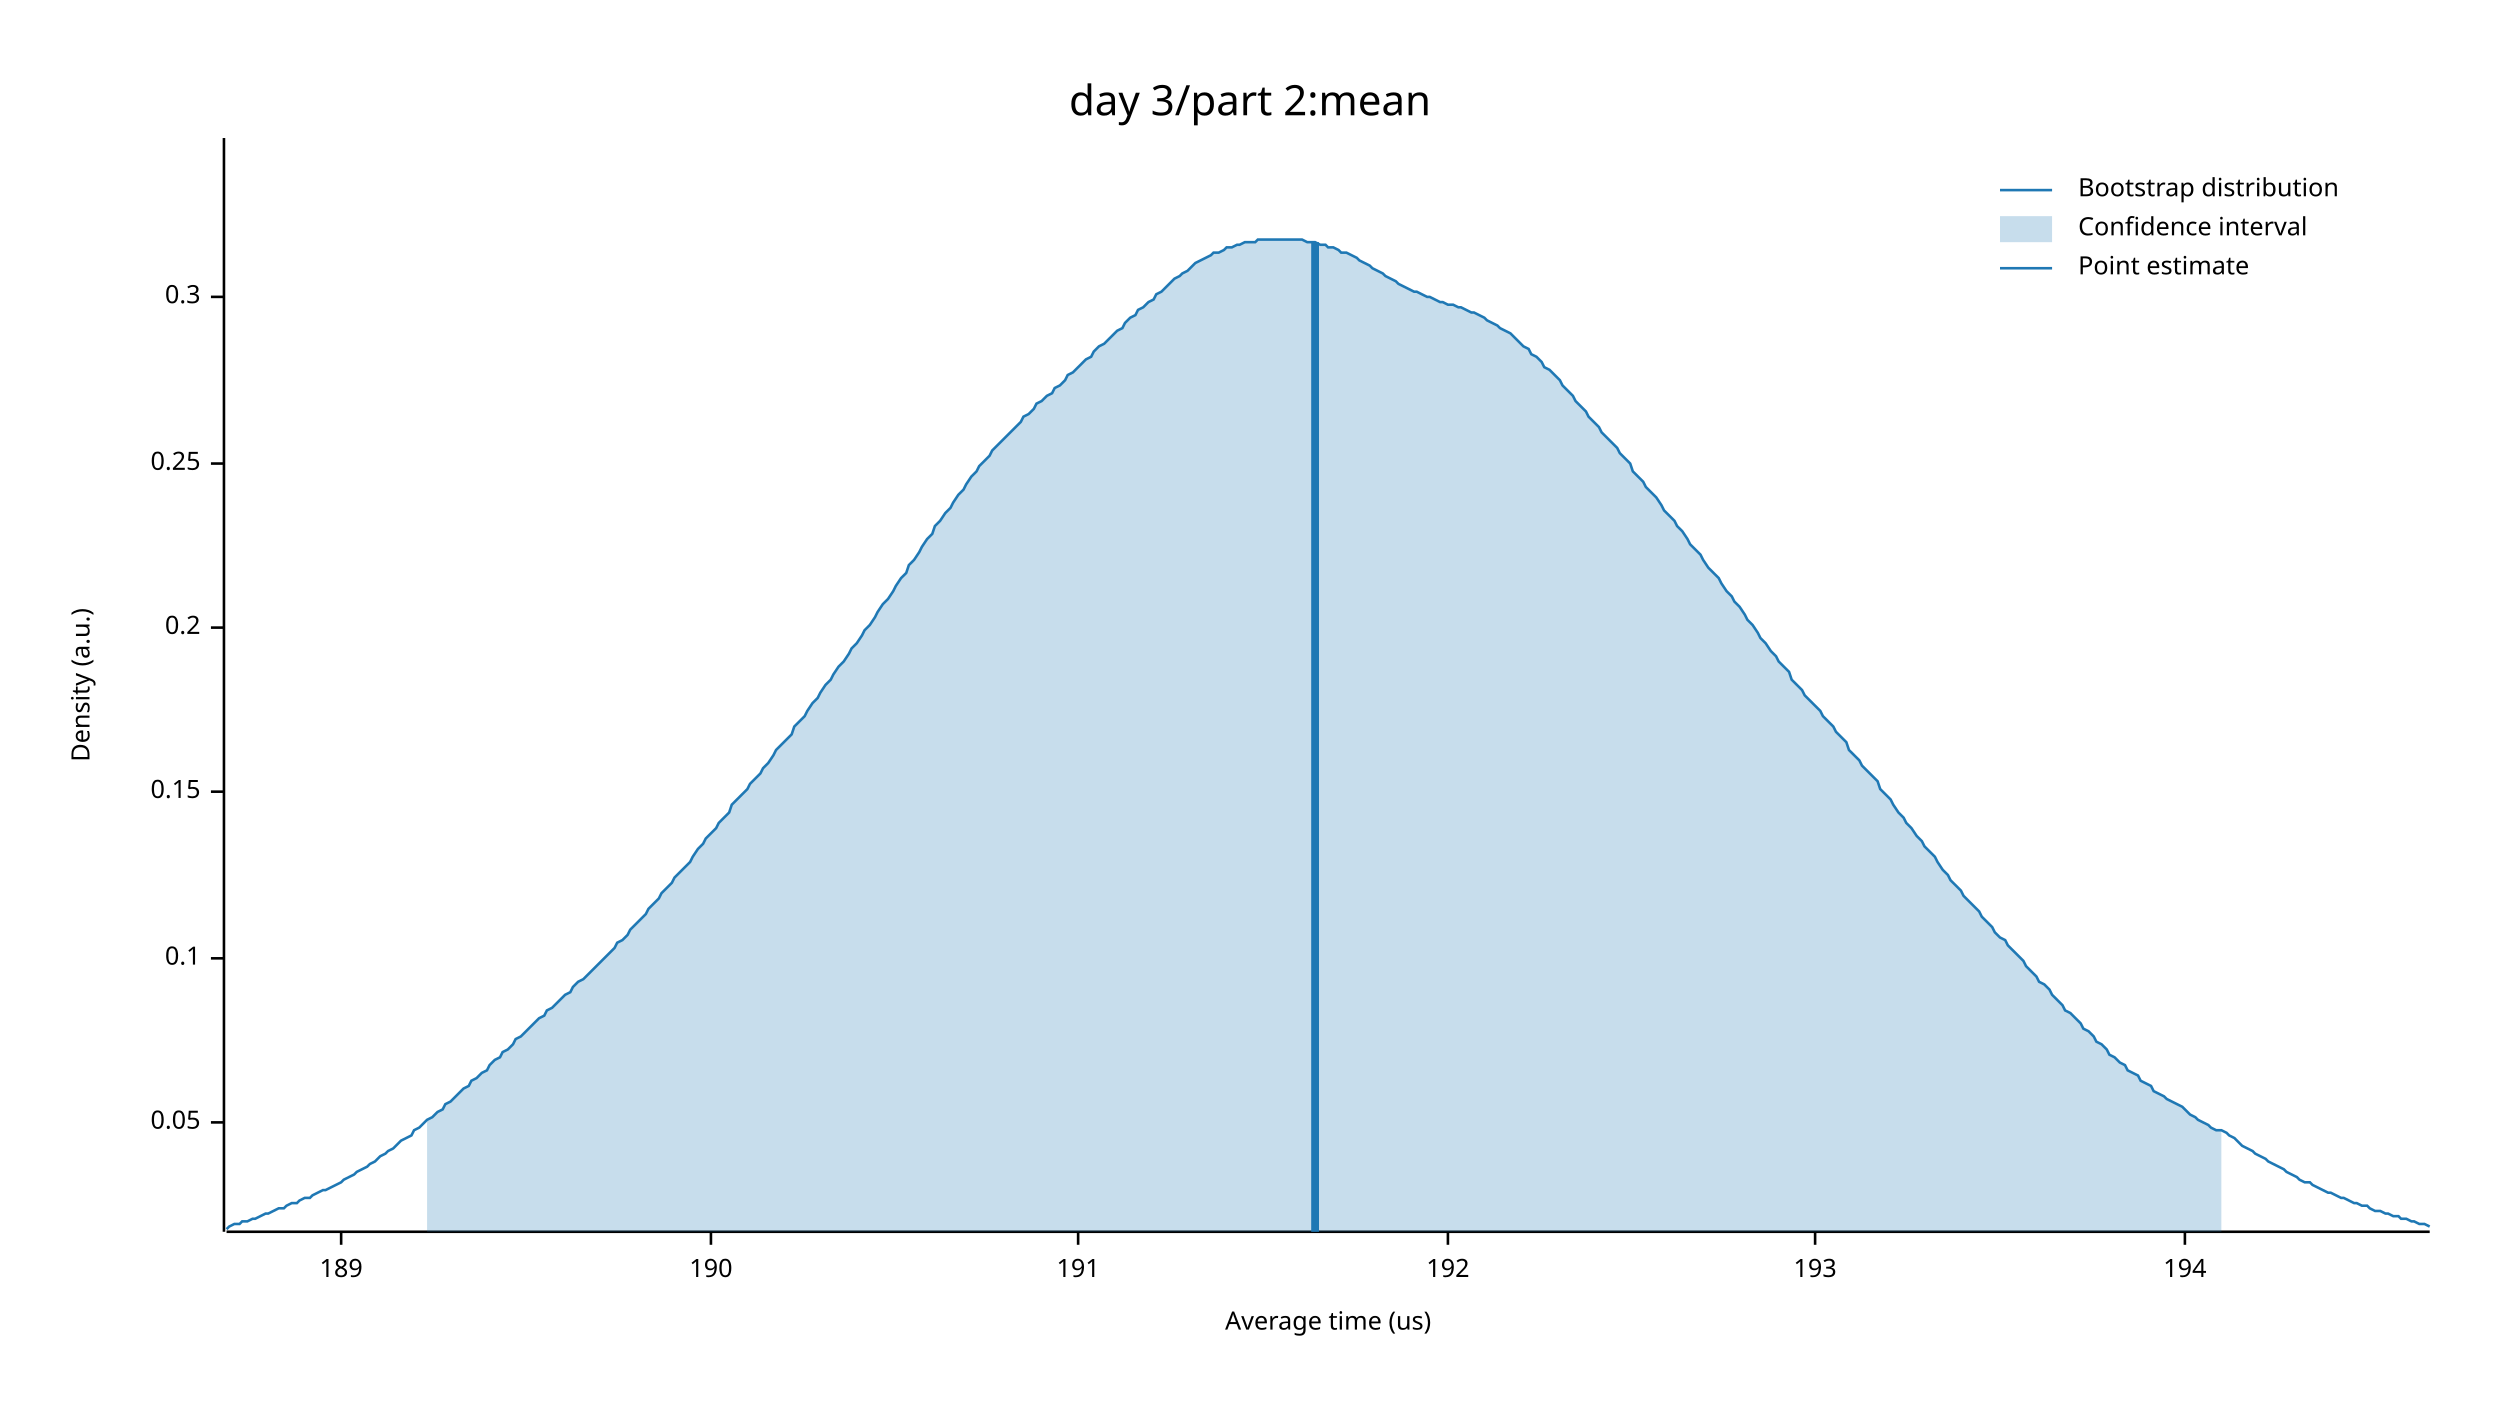
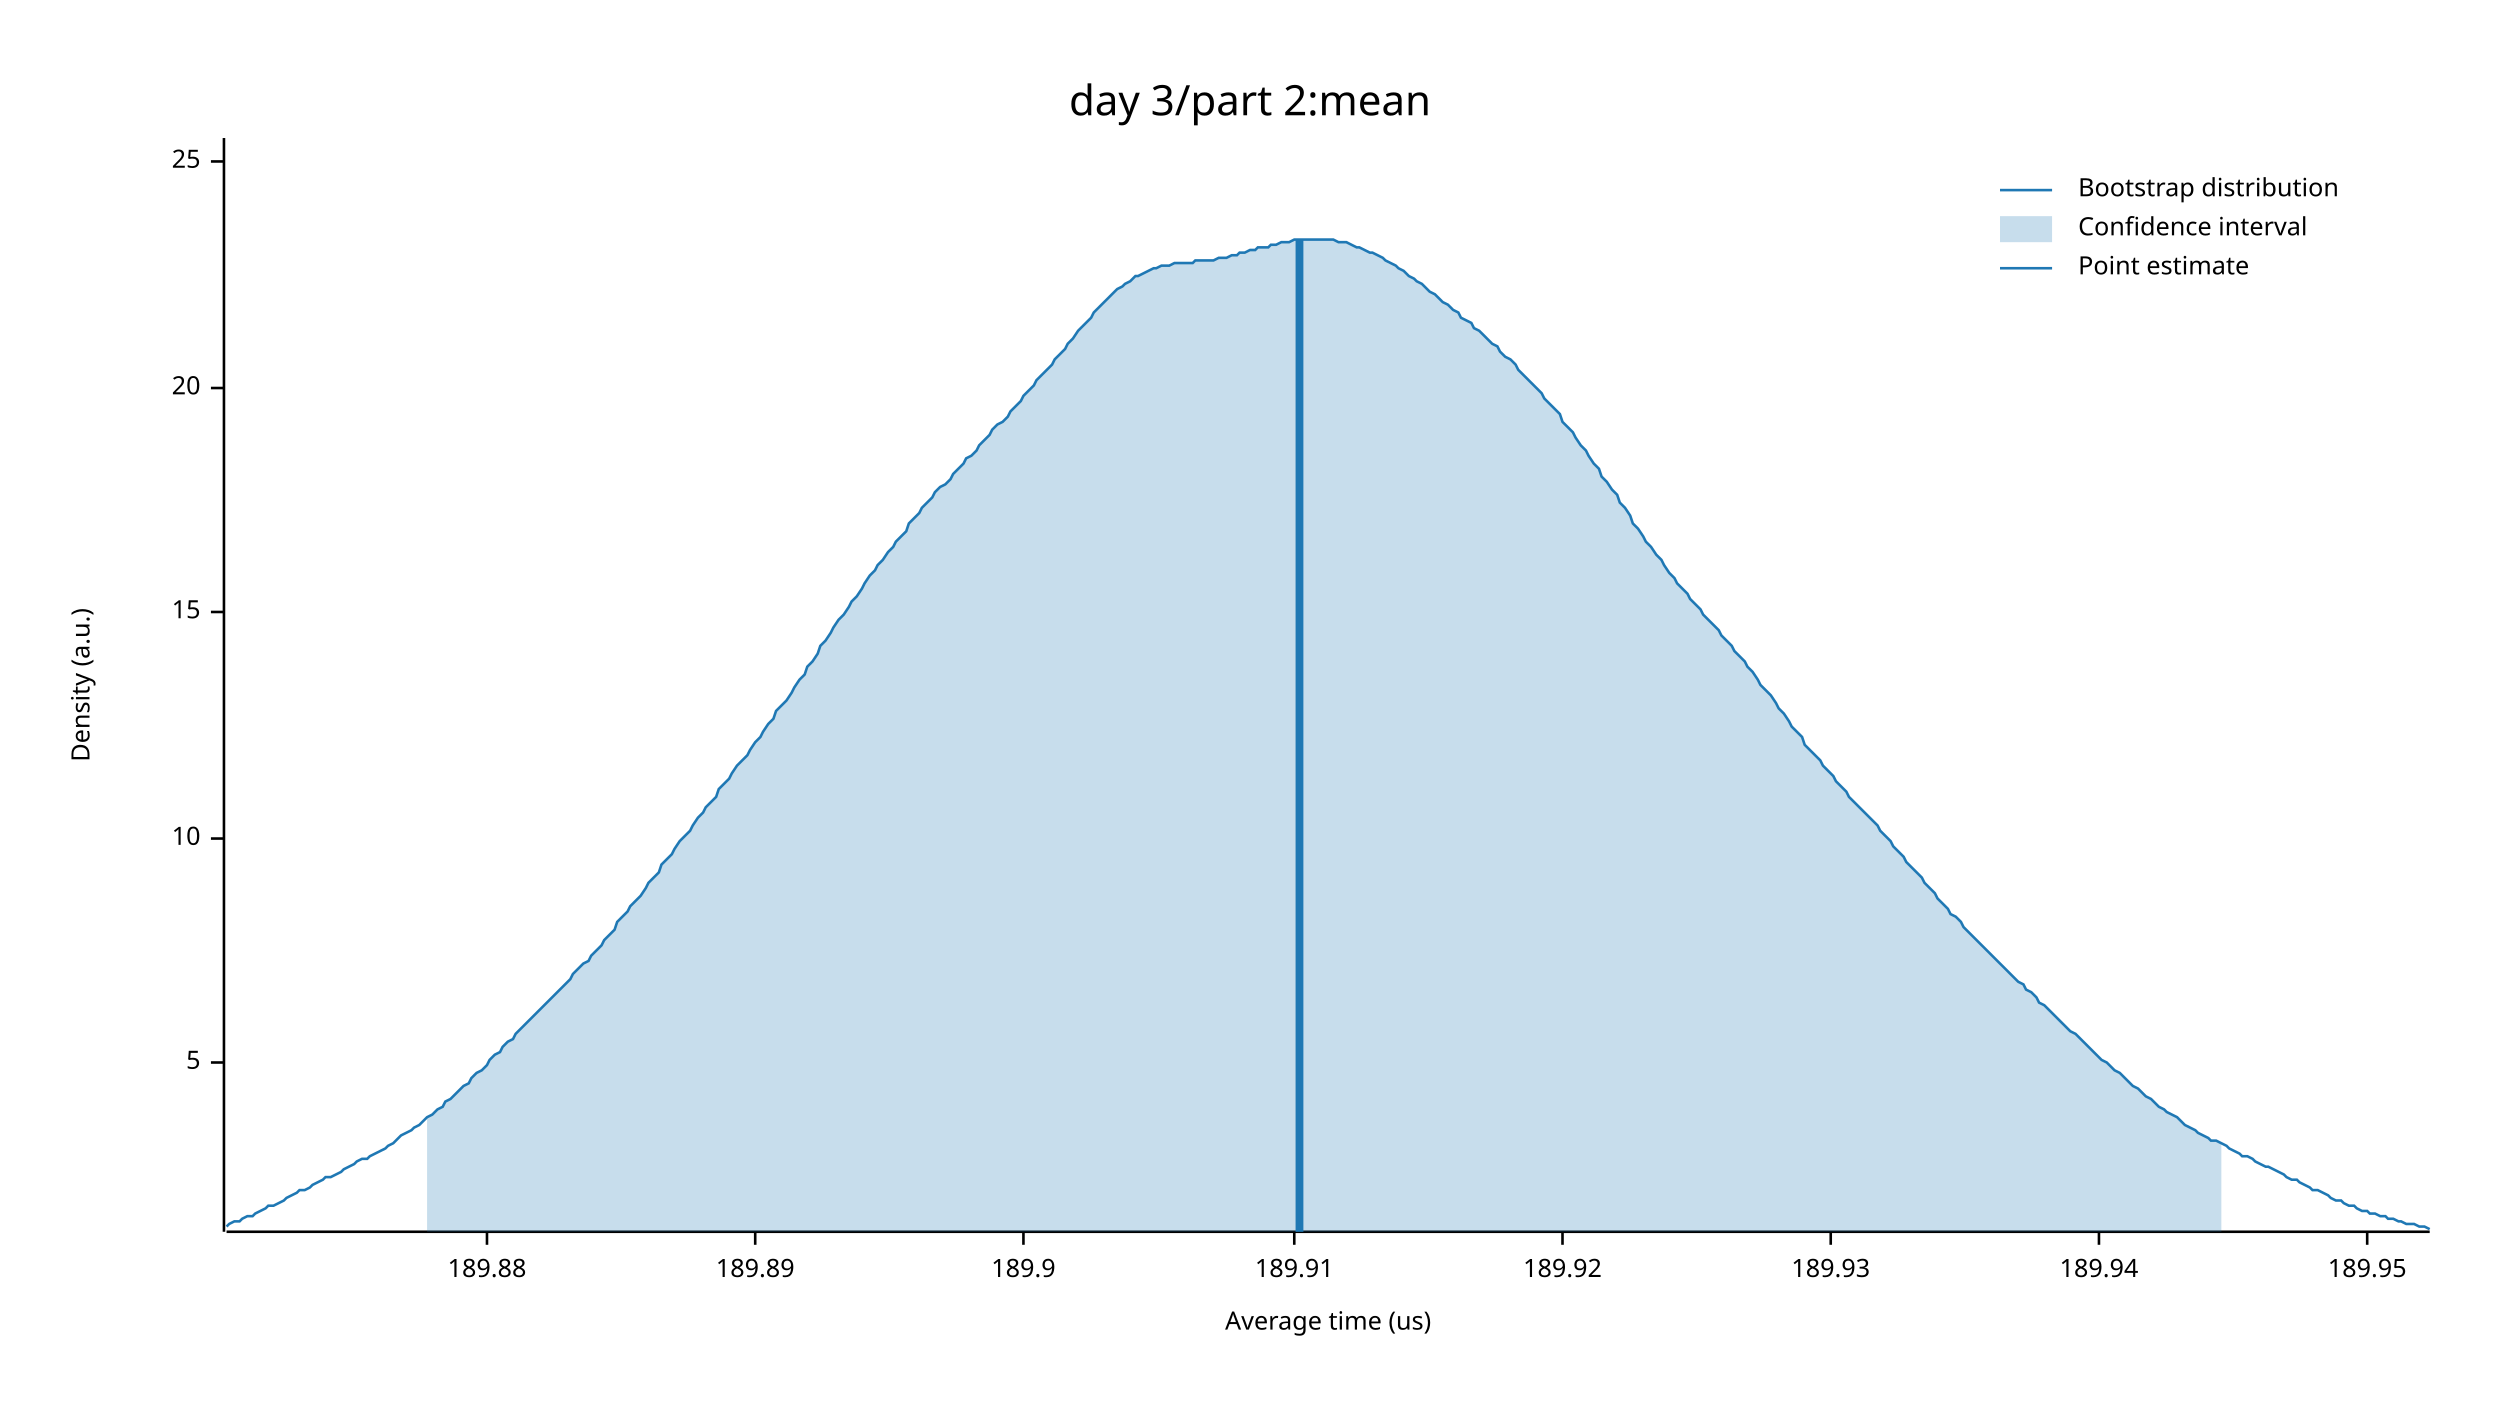
<svg xmlns="http://www.w3.org/2000/svg" width="960" height="540" viewBox="0 0 960 540">
  <text x="480" y="32" dy="0.76em" text-anchor="middle" font-family="sans-serif" font-size="16.129" opacity="1" fill="#000000">
day 3/part 2:mean
</text>
  <text x="27" y="263" dy="0.76em" text-anchor="middle" font-family="sans-serif" font-size="9.677" opacity="1" fill="#000000" transform="rotate(270, 27, 263)">
Density (a.u.)
</text>
  <text x="510" y="513" dy="-0.5ex" text-anchor="middle" font-family="sans-serif" font-size="9.677" opacity="1" fill="#000000">
Average time (us)
</text>
  <polyline fill="none" opacity="1" stroke="#000000" stroke-width="1" points="86,53 86,473 " />
-   <text x="77" y="431" dy="0.5ex" text-anchor="end" font-family="sans-serif" font-size="9.677" opacity="1" fill="#000000">
- 0.05
+   <text x="77" y="408" dy="0.5ex" text-anchor="end" font-family="sans-serif" font-size="9.677" opacity="1" fill="#000000">
+ 5
</text>
-   <polyline fill="none" opacity="1" stroke="#000000" stroke-width="1" points="81,431 86,431 " />
-   <text x="77" y="368" dy="0.5ex" text-anchor="end" font-family="sans-serif" font-size="9.677" opacity="1" fill="#000000">
- 0.1
+   <polyline fill="none" opacity="1" stroke="#000000" stroke-width="1" points="81,408 86,408 " />
+   <text x="77" y="322" dy="0.5ex" text-anchor="end" font-family="sans-serif" font-size="9.677" opacity="1" fill="#000000">
+ 10
</text>
-   <polyline fill="none" opacity="1" stroke="#000000" stroke-width="1" points="81,368 86,368 " />
-   <text x="77" y="304" dy="0.5ex" text-anchor="end" font-family="sans-serif" font-size="9.677" opacity="1" fill="#000000">
- 0.15
+   <polyline fill="none" opacity="1" stroke="#000000" stroke-width="1" points="81,322 86,322 " />
+   <text x="77" y="235" dy="0.5ex" text-anchor="end" font-family="sans-serif" font-size="9.677" opacity="1" fill="#000000">
+ 15
</text>
-   <polyline fill="none" opacity="1" stroke="#000000" stroke-width="1" points="81,304 86,304 " />
-   <text x="77" y="241" dy="0.5ex" text-anchor="end" font-family="sans-serif" font-size="9.677" opacity="1" fill="#000000">
- 0.2
+   <polyline fill="none" opacity="1" stroke="#000000" stroke-width="1" points="81,235 86,235 " />
+   <text x="77" y="149" dy="0.5ex" text-anchor="end" font-family="sans-serif" font-size="9.677" opacity="1" fill="#000000">
+ 20
</text>
-   <polyline fill="none" opacity="1" stroke="#000000" stroke-width="1" points="81,241 86,241 " />
-   <text x="77" y="178" dy="0.5ex" text-anchor="end" font-family="sans-serif" font-size="9.677" opacity="1" fill="#000000">
- 0.25
+   <polyline fill="none" opacity="1" stroke="#000000" stroke-width="1" points="81,149 86,149 " />
+   <text x="77" y="62" dy="0.5ex" text-anchor="end" font-family="sans-serif" font-size="9.677" opacity="1" fill="#000000">
+ 25
</text>
-   <polyline fill="none" opacity="1" stroke="#000000" stroke-width="1" points="81,178 86,178 " />
-   <text x="77" y="114" dy="0.5ex" text-anchor="end" font-family="sans-serif" font-size="9.677" opacity="1" fill="#000000">
- 0.3
+   <polyline fill="none" opacity="1" stroke="#000000" stroke-width="1" points="81,62 86,62 " />
+   <polyline fill="none" opacity="1" stroke="#000000" stroke-width="1" points="87,473 933,473 " />
+   <text x="187" y="483" dy="0.76em" text-anchor="middle" font-family="sans-serif" font-size="9.677" opacity="1" fill="#000000">
+ 189.88
</text>
-   <polyline fill="none" opacity="1" stroke="#000000" stroke-width="1" points="81,114 86,114 " />
-   <polyline fill="none" opacity="1" stroke="#000000" stroke-width="1" points="87,473 933,473 " />
-   <text x="131" y="483" dy="0.76em" text-anchor="middle" font-family="sans-serif" font-size="9.677" opacity="1" fill="#000000">
- 189
+   <polyline fill="none" opacity="1" stroke="#000000" stroke-width="1" points="187,473 187,478 " />
+   <text x="290" y="483" dy="0.76em" text-anchor="middle" font-family="sans-serif" font-size="9.677" opacity="1" fill="#000000">
+ 189.89
</text>
-   <polyline fill="none" opacity="1" stroke="#000000" stroke-width="1" points="131,473 131,478 " />
-   <text x="273" y="483" dy="0.76em" text-anchor="middle" font-family="sans-serif" font-size="9.677" opacity="1" fill="#000000">
- 190
+   <polyline fill="none" opacity="1" stroke="#000000" stroke-width="1" points="290,473 290,478 " />
+   <text x="393" y="483" dy="0.76em" text-anchor="middle" font-family="sans-serif" font-size="9.677" opacity="1" fill="#000000">
+ 189.9
</text>
-   <polyline fill="none" opacity="1" stroke="#000000" stroke-width="1" points="273,473 273,478 " />
-   <text x="414" y="483" dy="0.76em" text-anchor="middle" font-family="sans-serif" font-size="9.677" opacity="1" fill="#000000">
- 191
+   <polyline fill="none" opacity="1" stroke="#000000" stroke-width="1" points="393,473 393,478 " />
+   <text x="497" y="483" dy="0.76em" text-anchor="middle" font-family="sans-serif" font-size="9.677" opacity="1" fill="#000000">
+ 189.91
</text>
-   <polyline fill="none" opacity="1" stroke="#000000" stroke-width="1" points="414,473 414,478 " />
-   <text x="556" y="483" dy="0.76em" text-anchor="middle" font-family="sans-serif" font-size="9.677" opacity="1" fill="#000000">
- 192
+   <polyline fill="none" opacity="1" stroke="#000000" stroke-width="1" points="497,473 497,478 " />
+   <text x="600" y="483" dy="0.76em" text-anchor="middle" font-family="sans-serif" font-size="9.677" opacity="1" fill="#000000">
+ 189.92
</text>
-   <polyline fill="none" opacity="1" stroke="#000000" stroke-width="1" points="556,473 556,478 " />
-   <text x="697" y="483" dy="0.76em" text-anchor="middle" font-family="sans-serif" font-size="9.677" opacity="1" fill="#000000">
- 193
+   <polyline fill="none" opacity="1" stroke="#000000" stroke-width="1" points="600,473 600,478 " />
+   <text x="703" y="483" dy="0.76em" text-anchor="middle" font-family="sans-serif" font-size="9.677" opacity="1" fill="#000000">
+ 189.93
</text>
-   <polyline fill="none" opacity="1" stroke="#000000" stroke-width="1" points="697,473 697,478 " />
-   <text x="839" y="483" dy="0.76em" text-anchor="middle" font-family="sans-serif" font-size="9.677" opacity="1" fill="#000000">
- 194
+   <polyline fill="none" opacity="1" stroke="#000000" stroke-width="1" points="703,473 703,478 " />
+   <text x="806" y="483" dy="0.76em" text-anchor="middle" font-family="sans-serif" font-size="9.677" opacity="1" fill="#000000">
+ 189.94
</text>
-   <polyline fill="none" opacity="1" stroke="#000000" stroke-width="1" points="839,473 839,478 " />
-   <polyline fill="none" opacity="1" stroke="#1F78B4" stroke-width="1" points="87,472 88,471 90,470 92,470 93,469 95,469 97,468 98,468 100,467 102,466 103,466 105,465 107,464 109,464 110,463 112,462 114,462 115,461 117,460 119,460 120,459 122,458 124,457 125,457 127,456 129,455 131,454 132,453 134,452 136,451 137,450 139,449 141,448 142,447 144,446 146,444 148,443 149,442 151,441 153,439 154,438 156,437 158,436 159,434 161,433 163,431 164,430 166,429 168,427 170,426 171,424 173,423 175,421 176,420 178,418 180,417 181,415 183,414 185,412 187,411 188,409 190,407 192,406 193,404 195,403 197,401 198,399 200,398 202,396 203,395 205,393 207,391 209,390 210,388 212,387 214,385 215,384 217,382 219,381 220,379 222,377 224,376 226,374 227,373 229,371 231,369 232,368 234,366 236,364 237,362 239,361 241,359 242,357 244,355 246,353 248,351 249,349 251,347 253,345 254,343 256,341 258,339 259,337 261,335 263,333 265,331 266,329 268,326 270,324 271,322 273,320 275,318 276,316 278,314 280,312 281,309 283,307 285,305 287,303 288,301 290,299 292,297 293,295 295,293 297,290 298,288 300,286 302,284 304,282 305,279 307,277 309,275 310,273 312,270 314,268 315,266 317,263 319,261 320,259 322,256 324,254 326,251 327,249 329,247 331,244 332,242 334,240 336,237 337,235 339,232 341,230 343,227 344,225 346,222 348,220 349,217 351,215 353,212 354,210 356,207 358,205 359,202 361,200 363,197 365,195 366,193 368,190 370,188 371,186 373,183 375,181 376,179 378,177 380,175 381,173 383,171 385,169 387,167 388,166 390,164 392,162 393,160 395,159 397,157 398,155 400,154 402,152 404,151 405,149 407,148 409,146 410,144 412,143 414,141 415,140 417,138 419,137 420,135 422,133 424,132 426,130 427,129 429,127 431,126 432,124 434,122 436,121 437,119 439,118 441,116 443,115 444,113 446,112 448,110 449,109 451,107 453,106 454,105 456,104 458,102 459,101 461,100 463,99 465,98 466,97 468,97 470,96 471,95 473,95 475,94 476,94 478,93 480,93 482,93 483,92 485,92 487,92 488,92 490,92 492,92 493,92 495,92 497,92 498,92 500,92 502,93 504,93 505,93 507,94 509,94 510,95 512,95 514,96 515,97 517,97 519,98 521,99 522,100 524,101 526,102 527,103 529,104 531,105 532,106 534,107 536,108 537,109 539,110 541,111 543,112 544,112 546,113 548,114 549,114 551,115 553,116 554,116 556,117 558,117 560,118 561,118 563,119 565,120 566,120 568,121 570,122 571,123 573,124 575,125 576,126 578,127 580,128 582,130 583,131 585,133 587,134 588,136 590,137 592,139 593,141 595,142 597,144 599,146 600,148 602,150 604,152 605,154 607,156 609,158 610,160 612,162 614,164 615,166 617,168 619,170 621,172 622,174 624,176 626,178 627,181 629,183 631,185 632,187 634,189 636,191 638,194 639,196 641,198 643,200 644,202 646,204 648,207 649,209 651,211 653,213 654,215 656,218 658,220 660,222 661,224 663,227 665,229 666,231 668,233 670,236 671,238 673,240 675,243 676,245 678,247 680,250 682,252 683,254 685,256 687,258 688,261 690,263 692,265 693,267 695,269 697,271 699,273 700,275 702,277 704,279 705,281 707,283 709,285 710,288 712,290 714,292 715,294 717,296 719,298 721,300 722,303 724,305 726,307 727,309 729,312 731,314 732,316 734,318 736,321 738,323 739,325 741,327 743,329 744,331 746,334 748,336 749,338 751,340 753,342 754,344 756,346 758,348 760,350 761,352 763,354 765,356 766,358 768,360 770,361 771,363 773,365 775,367 777,369 778,371 780,373 782,375 783,377 785,378 787,380 788,382 790,384 792,386 793,388 795,389 797,391 799,393 800,395 802,396 804,398 805,400 807,401 809,403 810,405 812,406 814,408 816,409 817,411 819,412 821,413 822,415 824,416 826,417 827,419 829,420 831,421 832,422 834,423 836,424 838,425 839,426 841,428 843,429 844,430 846,431 848,432 849,433 851,434 853,434 855,435 856,436 858,437 860,439 861,440 863,441 865,442 866,443 868,444 870,445 871,446 873,447 875,448 877,449 878,450 880,451 882,452 883,453 885,454 887,454 888,455 890,456 892,457 894,458 895,458 897,459 899,460 900,460 902,461 904,462 905,462 907,463 909,463 910,464 912,465 914,465 916,466 917,466 919,467 921,467 922,468 924,468 926,469 927,469 929,470 931,470 933,471 " />
-   <polygon opacity="0.25" fill="#1F78B4" points="164,430 166,429 168,427 170,426 171,424 173,423 175,421 176,420 178,418 180,417 181,415 183,414 185,412 187,411 188,409 190,407 192,406 193,404 195,403 197,401 198,399 200,398 202,396 203,395 205,393 207,391 209,390 210,388 212,387 214,385 215,384 217,382 219,381 220,379 222,377 224,376 226,374 227,373 229,371 231,369 232,368 234,366 236,364 237,362 239,361 241,359 242,357 244,355 246,353 248,351 249,349 251,347 253,345 254,343 256,341 258,339 259,337 261,335 263,333 265,331 266,329 268,326 270,324 271,322 273,320 275,318 276,316 278,314 280,312 281,309 283,307 285,305 287,303 288,301 290,299 292,297 293,295 295,293 297,290 298,288 300,286 302,284 304,282 305,279 307,277 309,275 310,273 312,270 314,268 315,266 317,263 319,261 320,259 322,256 324,254 326,251 327,249 329,247 331,244 332,242 334,240 336,237 337,235 339,232 341,230 343,227 344,225 346,222 348,220 349,217 351,215 353,212 354,210 356,207 358,205 359,202 361,200 363,197 365,195 366,193 368,190 370,188 371,186 373,183 375,181 376,179 378,177 380,175 381,173 383,171 385,169 387,167 388,166 390,164 392,162 393,160 395,159 397,157 398,155 400,154 402,152 404,151 405,149 407,148 409,146 410,144 412,143 414,141 415,140 417,138 419,137 420,135 422,133 424,132 426,130 427,129 429,127 431,126 432,124 434,122 436,121 437,119 439,118 441,116 443,115 444,113 446,112 448,110 449,109 451,107 453,106 454,105 456,104 458,102 459,101 461,100 463,99 465,98 466,97 468,97 470,96 471,95 473,95 475,94 476,94 478,93 480,93 482,93 483,92 485,92 487,92 488,92 490,92 492,92 493,92 495,92 497,92 498,92 500,92 502,93 504,93 505,93 507,94 509,94 510,95 512,95 514,96 515,97 517,97 519,98 521,99 522,100 524,101 526,102 527,103 529,104 531,105 532,106 534,107 536,108 537,109 539,110 541,111 543,112 544,112 546,113 548,114 549,114 551,115 553,116 554,116 556,117 558,117 560,118 561,118 563,119 565,120 566,120 568,121 570,122 571,123 573,124 575,125 576,126 578,127 580,128 582,130 583,131 585,133 587,134 588,136 590,137 592,139 593,141 595,142 597,144 599,146 600,148 602,150 604,152 605,154 607,156 609,158 610,160 612,162 614,164 615,166 617,168 619,170 621,172 622,174 624,176 626,178 627,181 629,183 631,185 632,187 634,189 636,191 638,194 639,196 641,198 643,200 644,202 646,204 648,207 649,209 651,211 653,213 654,215 656,218 658,220 660,222 661,224 663,227 665,229 666,231 668,233 670,236 671,238 673,240 675,243 676,245 678,247 680,250 682,252 683,254 685,256 687,258 688,261 690,263 692,265 693,267 695,269 697,271 699,273 700,275 702,277 704,279 705,281 707,283 709,285 710,288 712,290 714,292 715,294 717,296 719,298 721,300 722,303 724,305 726,307 727,309 729,312 731,314 732,316 734,318 736,321 738,323 739,325 741,327 743,329 744,331 746,334 748,336 749,338 751,340 753,342 754,344 756,346 758,348 760,350 761,352 763,354 765,356 766,358 768,360 770,361 771,363 773,365 775,367 777,369 778,371 780,373 782,375 783,377 785,378 787,380 788,382 790,384 792,386 793,388 795,389 797,391 799,393 800,395 802,396 804,398 805,400 807,401 809,403 810,405 812,406 814,408 816,409 817,411 819,412 821,413 822,415 824,416 826,417 827,419 829,420 831,421 832,422 834,423 836,424 838,425 839,426 841,428 843,429 844,430 846,431 848,432 849,433 851,434 853,434 853,473 164,473 " />
-   <polyline fill="none" opacity="1" stroke="#1F78B4" stroke-width="3" points="505,473 505,93 " />
+   <polyline fill="none" opacity="1" stroke="#000000" stroke-width="1" points="806,473 806,478 " />
+   <text x="909" y="483" dy="0.76em" text-anchor="middle" font-family="sans-serif" font-size="9.677" opacity="1" fill="#000000">
+ 189.95
+ </text>
+   <polyline fill="none" opacity="1" stroke="#000000" stroke-width="1" points="909,473 909,478 " />
+   <polyline fill="none" opacity="1" stroke="#1F78B4" stroke-width="1" points="87,471 88,470 90,469 92,469 93,468 95,467 97,467 98,466 100,465 102,464 103,463 105,463 107,462 109,461 110,460 112,459 114,458 115,457 117,457 119,456 120,455 122,454 124,453 125,452 127,452 129,451 131,450 132,449 134,448 136,447 137,446 139,445 141,445 142,444 144,443 146,442 148,441 149,440 151,439 153,437 154,436 156,435 158,434 159,433 161,432 163,430 164,429 166,428 168,426 170,425 171,423 173,422 175,420 176,419 178,417 180,416 181,414 183,412 185,411 187,409 188,407 190,405 192,404 193,402 195,400 197,399 198,397 200,395 202,393 203,392 205,390 207,388 209,386 210,385 212,383 214,381 215,380 217,378 219,376 220,374 222,372 224,370 226,369 227,367 229,365 231,363 232,361 234,359 236,357 237,354 239,352 241,350 242,348 244,346 246,344 248,341 249,339 251,337 253,335 254,332 256,330 258,328 259,326 261,323 263,321 265,319 266,317 268,314 270,312 271,310 273,308 275,306 276,303 278,301 280,299 281,297 283,294 285,292 287,290 288,288 290,285 292,283 293,281 295,278 297,276 298,273 300,271 302,269 304,266 305,264 307,261 309,259 310,256 312,254 314,251 315,248 317,246 319,243 320,241 322,238 324,236 326,233 327,231 329,229 331,226 332,224 334,221 336,219 337,217 339,215 341,212 343,210 344,208 346,206 348,204 349,201 351,199 353,197 354,195 356,193 358,191 359,189 361,187 363,186 365,184 366,182 368,180 370,178 371,176 373,175 375,173 376,171 378,169 380,167 381,165 383,163 385,162 387,160 388,158 390,156 392,154 393,152 395,150 397,148 398,146 400,144 402,142 404,140 405,138 407,136 409,134 410,132 412,130 414,127 415,126 417,124 419,122 420,120 422,118 424,116 426,114 427,113 429,111 431,110 432,109 434,108 436,106 437,106 439,105 441,104 443,103 444,103 446,102 448,102 449,102 451,101 453,101 454,101 456,101 458,101 459,100 461,100 463,100 465,100 466,100 468,99 470,99 471,99 473,98 475,98 476,97 478,97 480,96 482,96 483,95 485,95 487,95 488,94 490,94 492,93 493,93 495,93 497,92 498,92 500,92 502,92 504,92 505,92 507,92 509,92 510,92 512,92 514,93 515,93 517,93 519,94 521,95 522,95 524,96 526,97 527,97 529,98 531,99 532,100 534,101 536,102 537,103 539,104 541,106 543,107 544,108 546,109 548,111 549,112 551,113 553,115 554,116 556,117 558,119 560,120 561,122 563,123 565,124 566,126 568,127 570,129 571,130 573,132 575,133 576,135 578,137 580,138 582,140 583,142 585,144 587,146 588,147 590,149 592,151 593,153 595,155 597,157 599,159 600,162 602,164 604,166 605,168 607,171 609,173 610,175 612,178 614,180 615,183 617,185 619,188 621,190 622,193 624,195 626,198 627,201 629,203 631,206 632,208 634,210 636,213 638,215 639,217 641,220 643,222 644,224 646,226 648,228 649,230 651,232 653,234 654,236 656,238 658,240 660,242 661,244 663,246 665,248 666,250 668,252 670,254 671,256 673,258 675,261 676,263 678,265 680,267 682,270 683,272 685,274 687,277 688,279 690,281 692,283 693,286 695,288 697,290 699,292 700,294 702,296 704,298 705,300 707,302 709,304 710,306 712,308 714,310 715,311 717,313 719,315 721,317 722,319 724,321 726,323 727,325 729,327 731,329 732,331 734,333 736,335 738,337 739,339 741,341 743,343 744,345 746,347 748,349 749,351 751,352 753,354 754,356 756,358 758,360 760,362 761,363 763,365 765,367 766,368 768,370 770,372 771,373 773,375 775,377 777,378 778,380 780,381 782,383 783,385 785,386 787,388 788,389 790,391 792,393 793,394 795,396 797,397 799,399 800,400 802,402 804,404 805,405 807,407 809,408 810,409 812,411 814,412 816,414 817,415 819,417 821,418 822,419 824,421 826,422 827,423 829,425 831,426 832,427 834,428 836,429 838,431 839,432 841,433 843,434 844,435 846,436 848,437 849,438 851,438 853,439 855,440 856,441 858,442 860,443 861,444 863,444 865,445 866,446 868,447 870,448 871,448 873,449 875,450 877,451 878,452 880,453 882,453 883,454 885,455 887,456 888,457 890,457 892,458 894,459 895,460 897,461 899,461 900,462 902,463 904,463 905,464 907,465 909,465 910,466 912,466 914,467 916,467 917,468 919,468 921,469 922,469 924,470 926,470 927,470 929,471 931,471 933,472 " />
+   <polygon opacity="0.25" fill="#1F78B4" points="164,429 166,428 168,426 170,425 171,423 173,422 175,420 176,419 178,417 180,416 181,414 183,412 185,411 187,409 188,407 190,405 192,404 193,402 195,400 197,399 198,397 200,395 202,393 203,392 205,390 207,388 209,386 210,385 212,383 214,381 215,380 217,378 219,376 220,374 222,372 224,370 226,369 227,367 229,365 231,363 232,361 234,359 236,357 237,354 239,352 241,350 242,348 244,346 246,344 248,341 249,339 251,337 253,335 254,332 256,330 258,328 259,326 261,323 263,321 265,319 266,317 268,314 270,312 271,310 273,308 275,306 276,303 278,301 280,299 281,297 283,294 285,292 287,290 288,288 290,285 292,283 293,281 295,278 297,276 298,273 300,271 302,269 304,266 305,264 307,261 309,259 310,256 312,254 314,251 315,248 317,246 319,243 320,241 322,238 324,236 326,233 327,231 329,229 331,226 332,224 334,221 336,219 337,217 339,215 341,212 343,210 344,208 346,206 348,204 349,201 351,199 353,197 354,195 356,193 358,191 359,189 361,187 363,186 365,184 366,182 368,180 370,178 371,176 373,175 375,173 376,171 378,169 380,167 381,165 383,163 385,162 387,160 388,158 390,156 392,154 393,152 395,150 397,148 398,146 400,144 402,142 404,140 405,138 407,136 409,134 410,132 412,130 414,127 415,126 417,124 419,122 420,120 422,118 424,116 426,114 427,113 429,111 431,110 432,109 434,108 436,106 437,106 439,105 441,104 443,103 444,103 446,102 448,102 449,102 451,101 453,101 454,101 456,101 458,101 459,100 461,100 463,100 465,100 466,100 468,99 470,99 471,99 473,98 475,98 476,97 478,97 480,96 482,96 483,95 485,95 487,95 488,94 490,94 492,93 493,93 495,93 497,92 498,92 500,92 502,92 504,92 505,92 507,92 509,92 510,92 512,92 514,93 515,93 517,93 519,94 521,95 522,95 524,96 526,97 527,97 529,98 531,99 532,100 534,101 536,102 537,103 539,104 541,106 543,107 544,108 546,109 548,111 549,112 551,113 553,115 554,116 556,117 558,119 560,120 561,122 563,123 565,124 566,126 568,127 570,129 571,130 573,132 575,133 576,135 578,137 580,138 582,140 583,142 585,144 587,146 588,147 590,149 592,151 593,153 595,155 597,157 599,159 600,162 602,164 604,166 605,168 607,171 609,173 610,175 612,178 614,180 615,183 617,185 619,188 621,190 622,193 624,195 626,198 627,201 629,203 631,206 632,208 634,210 636,213 638,215 639,217 641,220 643,222 644,224 646,226 648,228 649,230 651,232 653,234 654,236 656,238 658,240 660,242 661,244 663,246 665,248 666,250 668,252 670,254 671,256 673,258 675,261 676,263 678,265 680,267 682,270 683,272 685,274 687,277 688,279 690,281 692,283 693,286 695,288 697,290 699,292 700,294 702,296 704,298 705,300 707,302 709,304 710,306 712,308 714,310 715,311 717,313 719,315 721,317 722,319 724,321 726,323 727,325 729,327 731,329 732,331 734,333 736,335 738,337 739,339 741,341 743,343 744,345 746,347 748,349 749,351 751,352 753,354 754,356 756,358 758,360 760,362 761,363 763,365 765,367 766,368 768,370 770,372 771,373 773,375 775,377 777,378 778,380 780,381 782,383 783,385 785,386 787,388 788,389 790,391 792,393 793,394 795,396 797,397 799,399 800,400 802,402 804,404 805,405 807,407 809,408 810,409 812,411 814,412 816,414 817,415 819,417 821,418 822,419 824,421 826,422 827,423 829,425 831,426 832,427 834,428 836,429 838,431 839,432 841,433 843,434 844,435 846,436 848,437 849,438 851,438 853,439 853,473 164,473 " />
+   <polyline fill="none" opacity="1" stroke="#1F78B4" stroke-width="3" points="499,473 499,92 " />
  <text x="798" y="68" dy="0.76em" text-anchor="start" font-family="sans-serif" font-size="9.677" opacity="1" fill="#000000">
Bootstrap distribution
</text>
  <text x="798" y="83" dy="0.76em" text-anchor="start" font-family="sans-serif" font-size="9.677" opacity="1" fill="#000000">
Confidence interval
</text>
  <text x="798" y="98" dy="0.76em" text-anchor="start" font-family="sans-serif" font-size="9.677" opacity="1" fill="#000000">
Point estimate
</text>
  <polyline fill="none" opacity="1" stroke="#1F78B4" stroke-width="1" points="768,73 788,73 " />
  <rect x="768" y="83" width="20" height="10" opacity="0.25" fill="#1F78B4" stroke="none" />
  <polyline fill="none" opacity="1" stroke="#1F78B4" stroke-width="1" points="768,103 788,103 " />
</svg>
